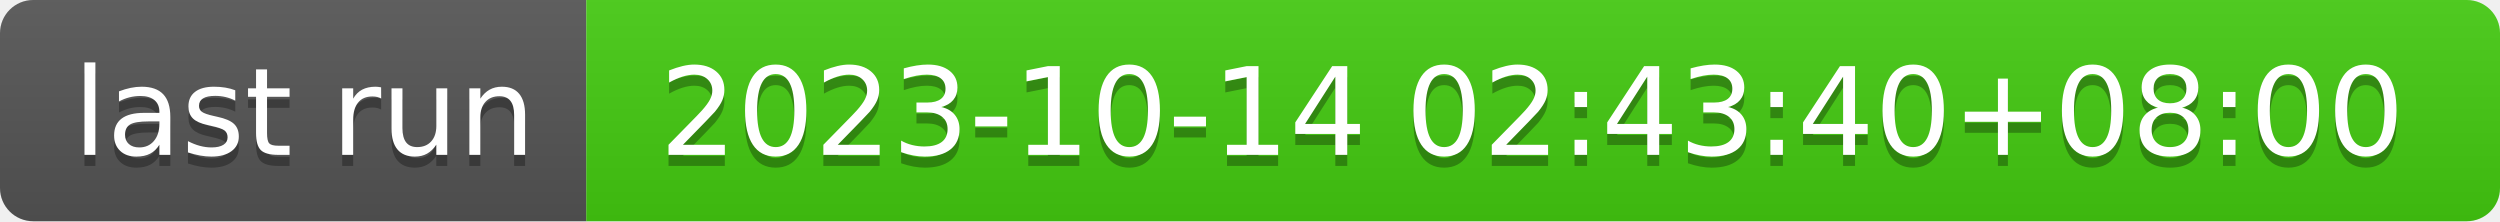
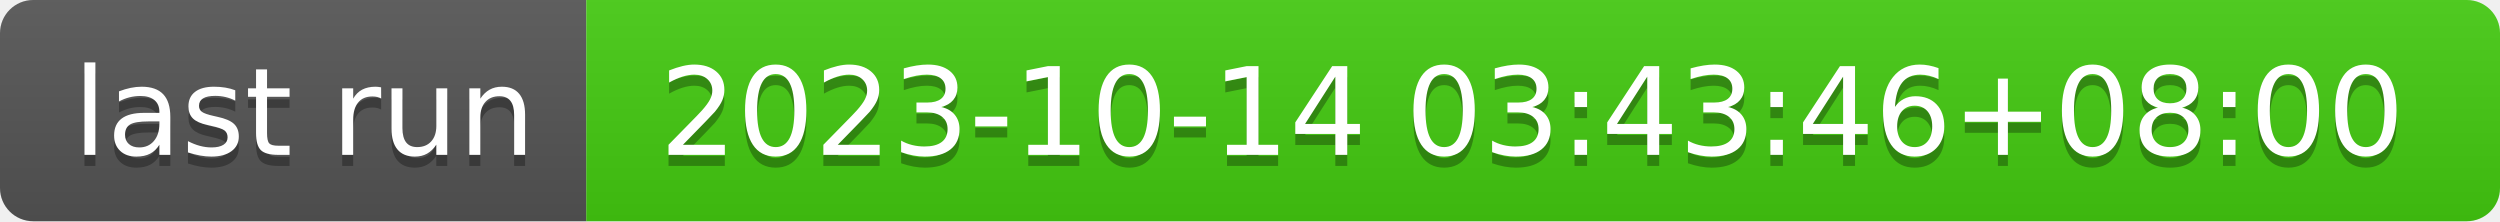
- <svg xmlns="http://www.w3.org/2000/svg" width="226" height="20" role="img" aria-label="last run: 2023-10-14 02:43:40+08:00">
+ <svg xmlns="http://www.w3.org/2000/svg" width="226" height="20" role="img" aria-label="last run: 2023-10-14 03:43:46+08:00">
  <linearGradient id="s" x2="0" y2="100%">
    <stop offset="0" stop-color="#bbb" stop-opacity=".1" />
    <stop offset="1" stop-opacity=".1" />
  </linearGradient>
  <clipPath id="r">
    <rect width="226" height="20" rx="3" fill="#fff" />
  </clipPath>
  <g clip-path="url(#r)">
    <rect width="53" height="20" fill="#555" />
    <rect x="53" width="173" height="20" fill="#4c1" />
    <rect width="226" height="20" fill="url(#s)" />
  </g>
  <g fill="#fff" text-anchor="middle" font-family="Verdana,Geneva,DejaVu Sans,sans-serif" text-rendering="geometricPrecision" font-size="110">
    <text aria-hidden="true" x="275" y="150" fill="#010101" fill-opacity=".3" transform="scale(.1)" textLength="430">last run</text>
    <text x="275" y="140" transform="scale(.1)" fill="#fff" textLength="430">last run</text>
-     <text aria-hidden="true" x="1385" y="150" fill="#010101" fill-opacity=".3" transform="scale(.1)" textLength="1630">2023-10-14 02:43:40+08:00</text>
-     <text x="1385" y="140" transform="scale(.1)" fill="#fff" textLength="1630">2023-10-14 02:43:40+08:00</text>
+     <text aria-hidden="true" x="1385" y="150" fill="#010101" fill-opacity=".3" transform="scale(.1)" textLength="1630">2023-10-14 03:43:46+08:00</text>
+     <text x="1385" y="140" transform="scale(.1)" fill="#fff" textLength="1630">2023-10-14 03:43:46+08:00</text>
  </g>
</svg>
